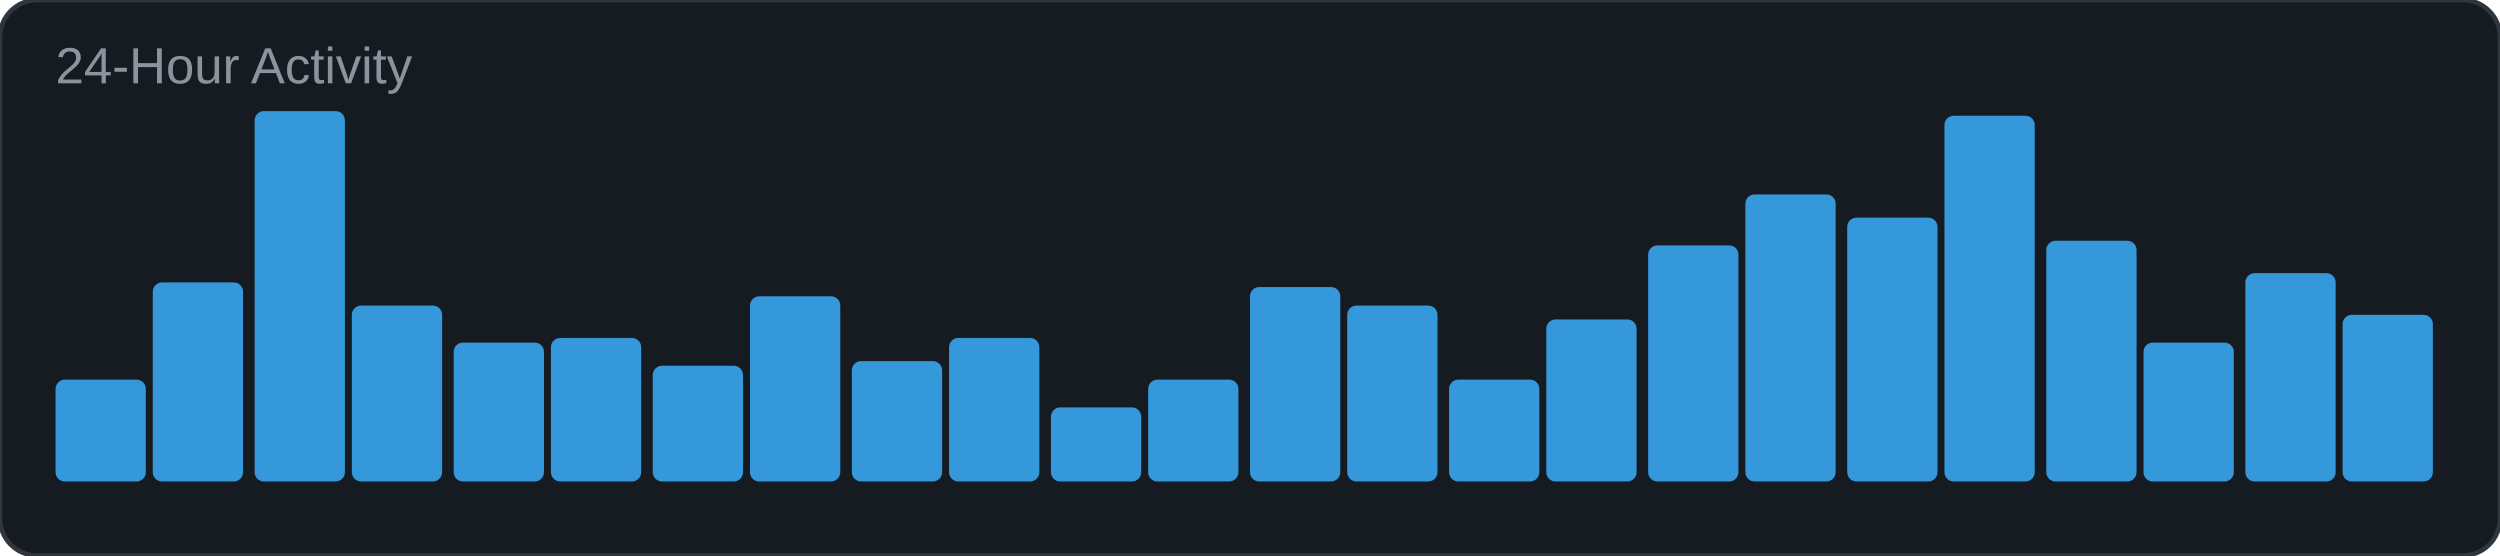
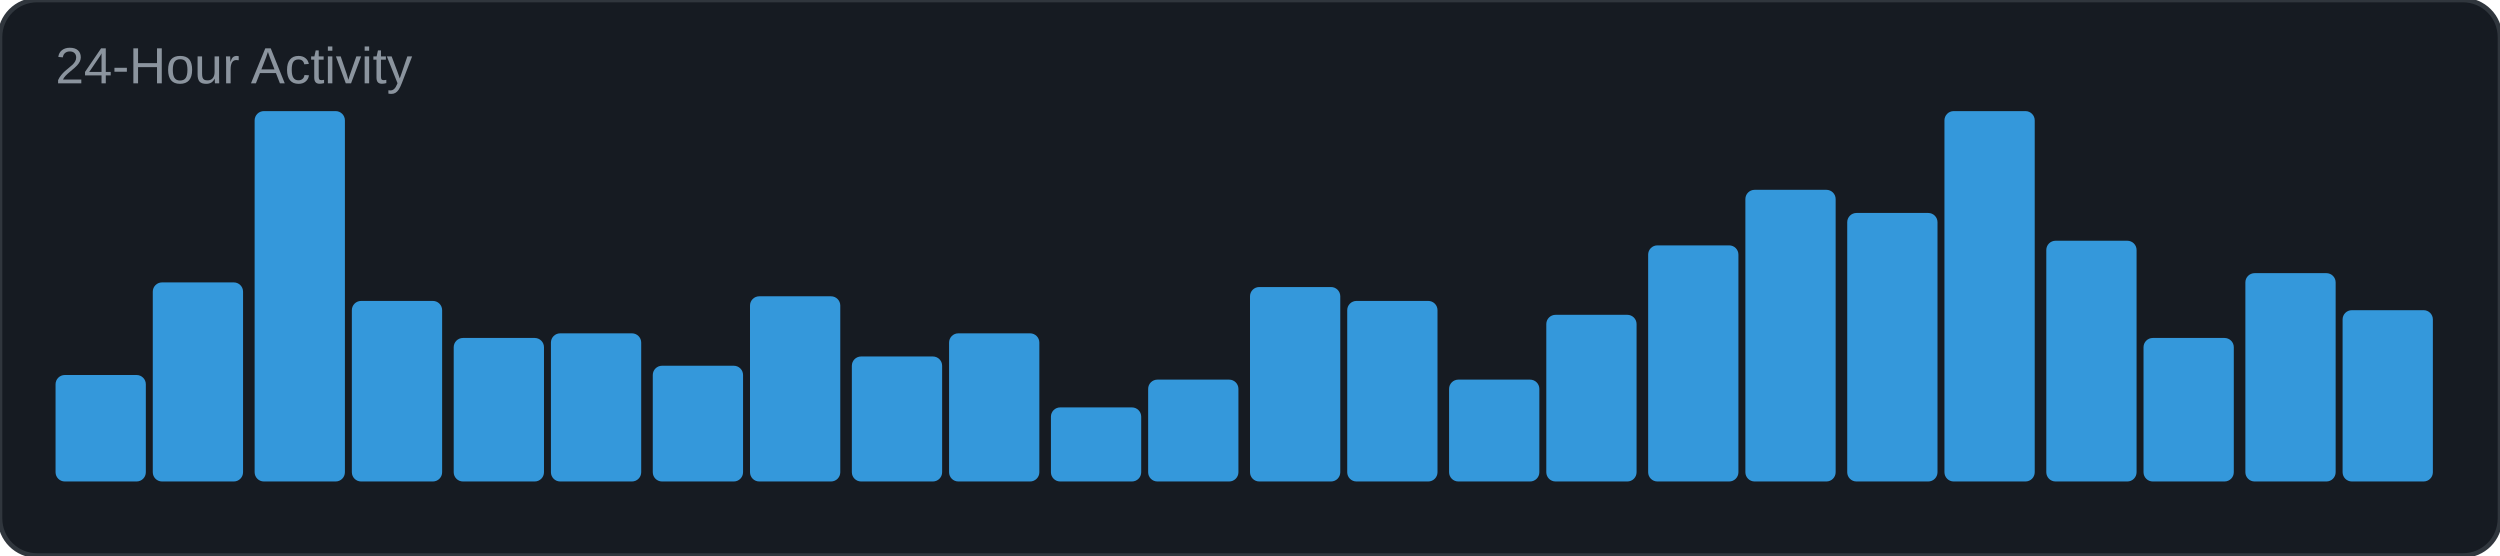
<svg xmlns="http://www.w3.org/2000/svg" width="540" height="120" viewBox="0 0 540 120">
  <rect width="540" height="120" rx="8" fill="#161b22" />
  <rect width="540" height="120" rx="8" fill="none" stroke="#30363d" stroke-width="1" />
  <text x="12" y="18" font-family="Arial, sans-serif" font-size="11" fill="#8b949e">24-Hour Activity</text>
-   <rect x="12" y="82" width="19.5" height="22" rx="2" fill="#3498db" />
+   <rect x="12" y="81" width="19.5" height="23" rx="2" fill="#3498db" />
  <rect x="33" y="61" width="19.5" height="43" rx="2" fill="#3498db" />
  <rect x="55" y="24" width="19.5" height="80" rx="2" fill="#3498db" />
-   <rect x="76" y="66" width="19.5" height="38" rx="2" fill="#3498db" />
-   <rect x="98" y="74" width="19.5" height="30" rx="2" fill="#3498db" />
-   <rect x="119" y="73" width="19.5" height="31" rx="2" fill="#3498db" />
+   <rect x="76" y="65" width="19.5" height="39" rx="2" fill="#3498db" />
+   <rect x="98" y="73" width="19.5" height="31" rx="2" fill="#3498db" />
+   <rect x="119" y="72" width="19.5" height="32" rx="2" fill="#3498db" />
  <rect x="141" y="79" width="19.5" height="25" rx="2" fill="#3498db" />
  <rect x="162" y="64" width="19.5" height="40" rx="2" fill="#3498db" />
-   <rect x="184" y="78" width="19.5" height="26" rx="2" fill="#3498db" />
-   <rect x="205" y="73" width="19.5" height="31" rx="2" fill="#3498db" />
+   <rect x="184" y="77" width="19.5" height="27" rx="2" fill="#3498db" />
+   <rect x="205" y="72" width="19.5" height="32" rx="2" fill="#3498db" />
  <rect x="227" y="88" width="19.5" height="16" rx="2" fill="#3498db" />
  <rect x="248" y="82" width="19.5" height="22" rx="2" fill="#3498db" />
  <rect x="270" y="62" width="19.5" height="42" rx="2" fill="#3498db" />
-   <rect x="291" y="66" width="19.5" height="38" rx="2" fill="#3498db" />
+   <rect x="291" y="65" width="19.5" height="39" rx="2" fill="#3498db" />
  <rect x="313" y="82" width="19.5" height="22" rx="2" fill="#3498db" />
-   <rect x="334" y="69" width="19.5" height="35" rx="2" fill="#3498db" />
+   <rect x="334" y="68" width="19.5" height="36" rx="2" fill="#3498db" />
  <rect x="356" y="53" width="19.5" height="51" rx="2" fill="#3498db" />
-   <rect x="377" y="42" width="19.5" height="62" rx="2" fill="#3498db" />
-   <rect x="399" y="47" width="19.5" height="57" rx="2" fill="#3498db" />
-   <rect x="420" y="25" width="19.5" height="79" rx="2" fill="#3498db" />
+   <rect x="377" y="41" width="19.5" height="63" rx="2" fill="#3498db" />
+   <rect x="399" y="46" width="19.5" height="58" rx="2" fill="#3498db" />
+   <rect x="420" y="24" width="19.5" height="80" rx="2" fill="#3498db" />
  <rect x="442" y="52" width="19.5" height="52" rx="2" fill="#3498db" />
-   <rect x="463" y="74" width="19.5" height="30" rx="2" fill="#3498db" />
+   <rect x="463" y="73" width="19.5" height="31" rx="2" fill="#3498db" />
  <rect x="485" y="59" width="19.5" height="45" rx="2" fill="#3498db" />
-   <rect x="506" y="68" width="19.5" height="36" rx="2" fill="#3498db" />
+   <rect x="506" y="67" width="19.5" height="37" rx="2" fill="#3498db" />
</svg>
